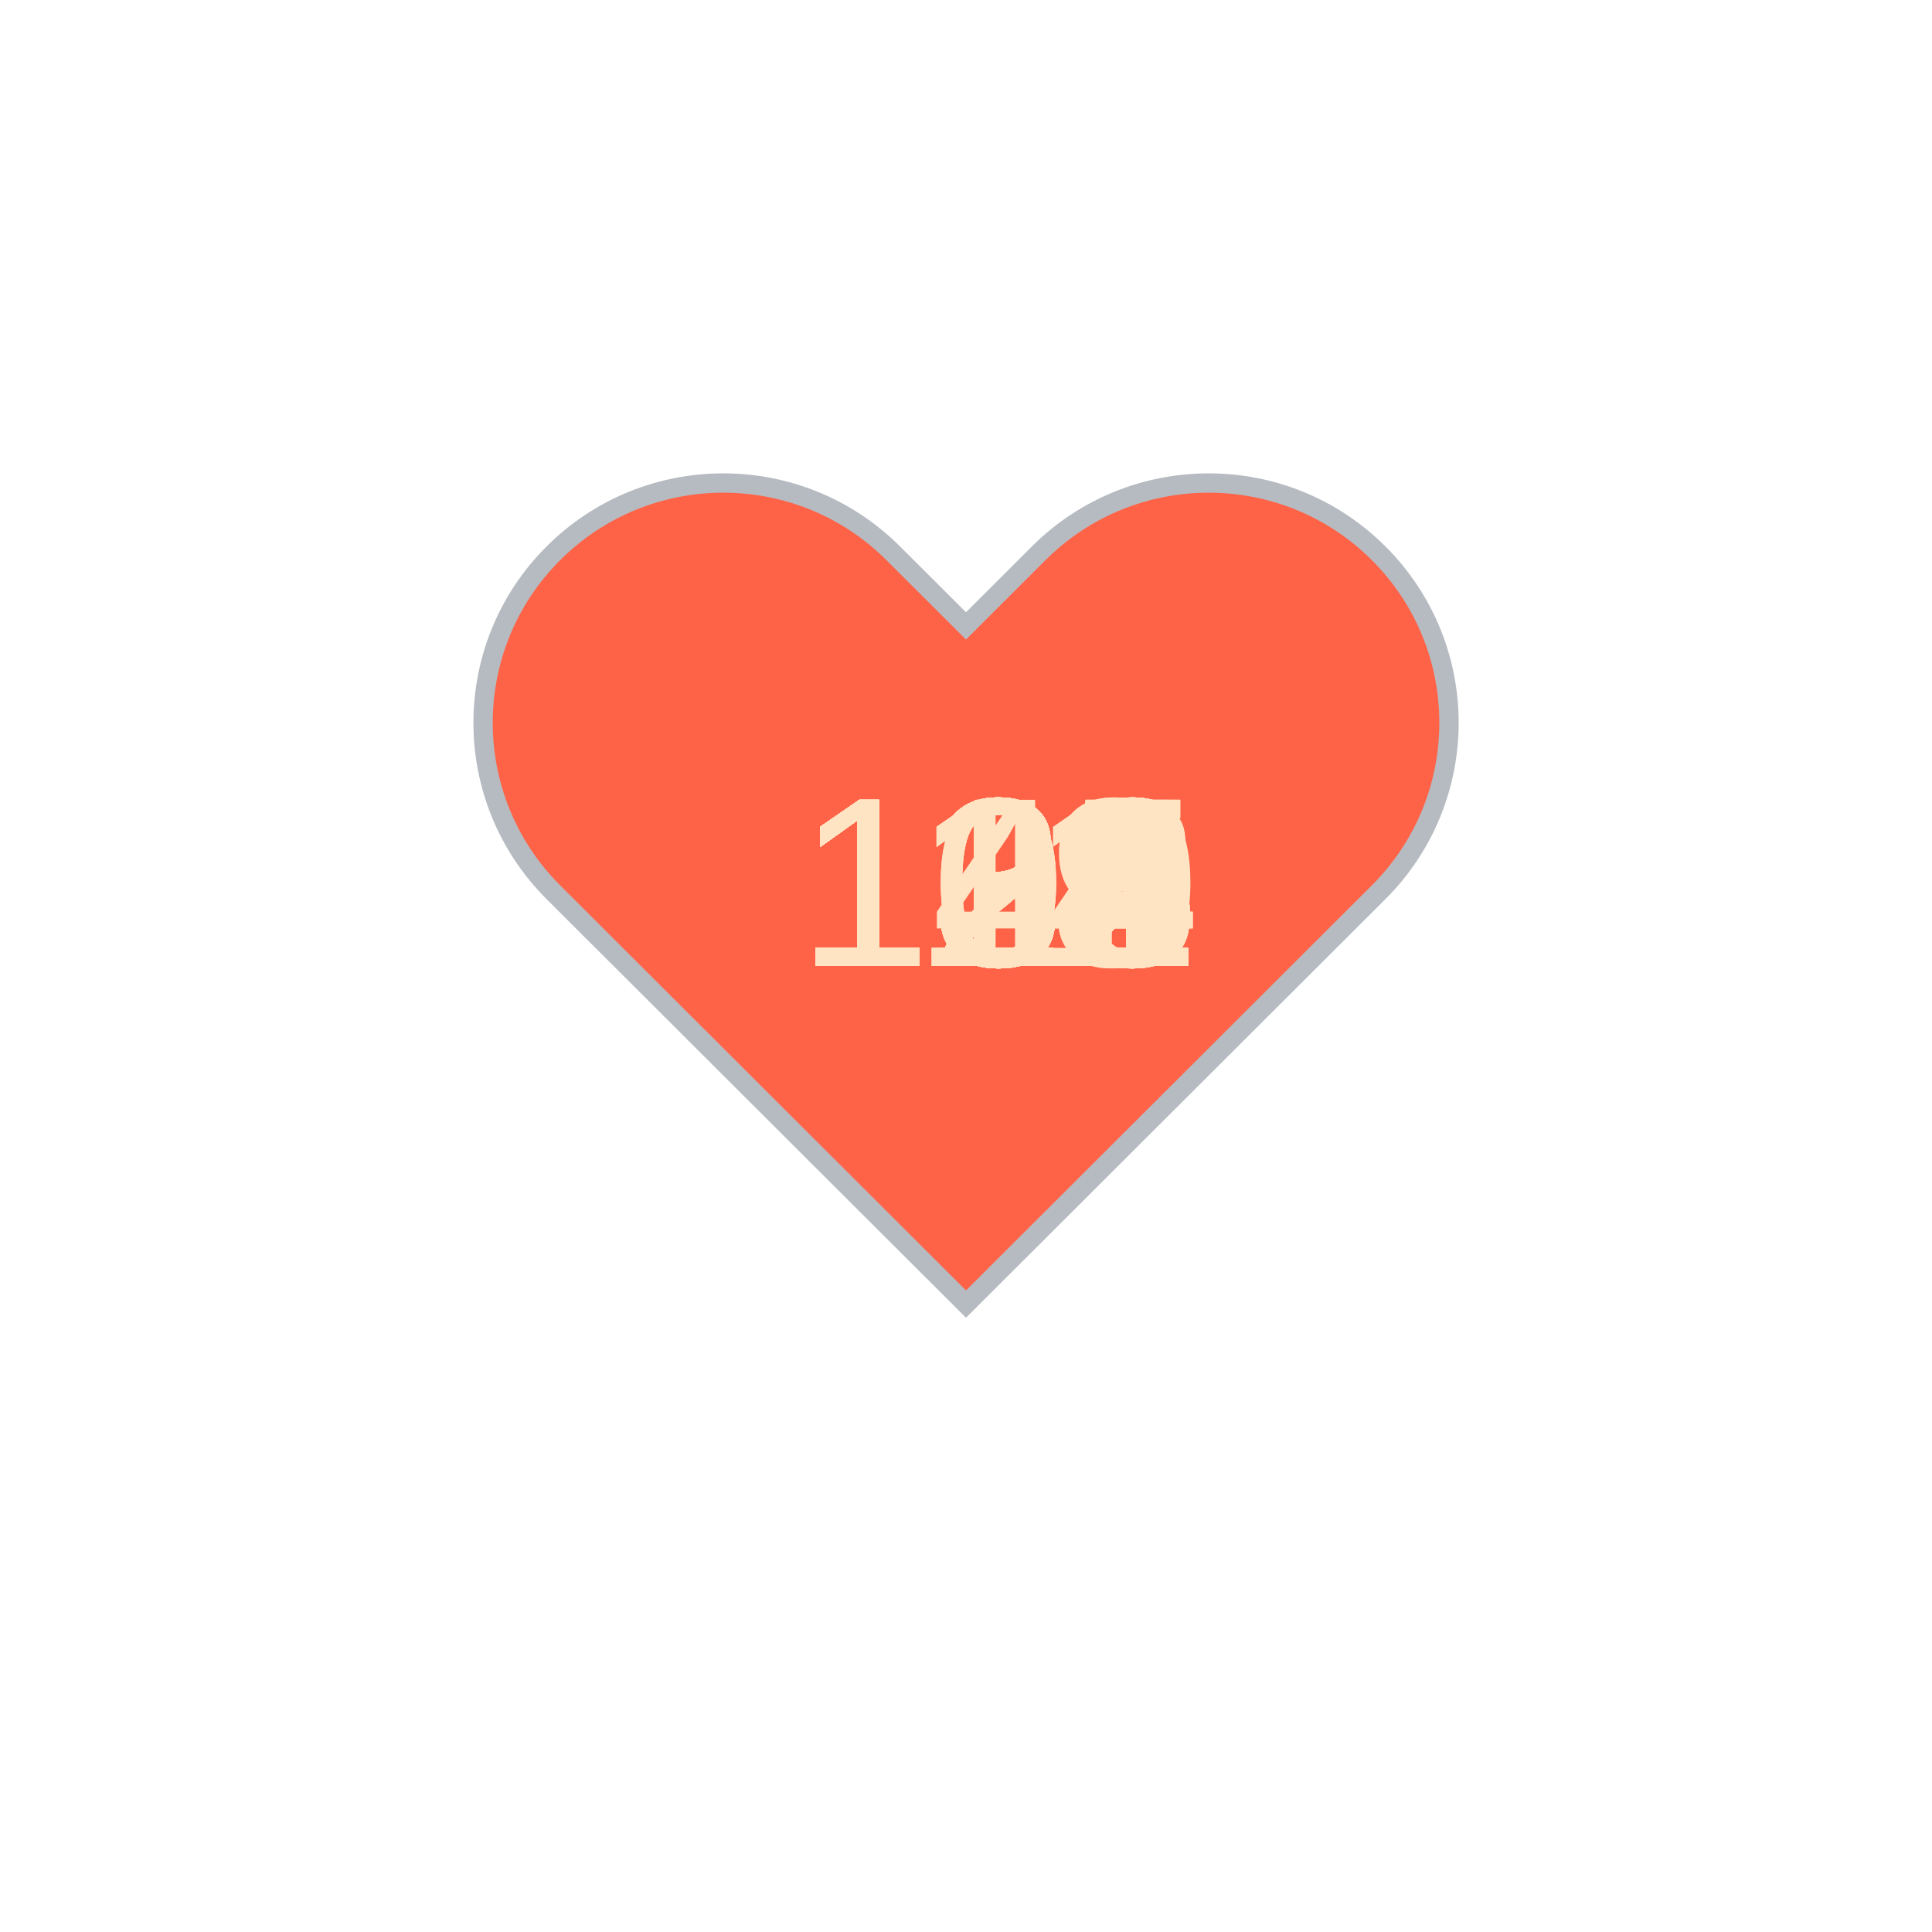
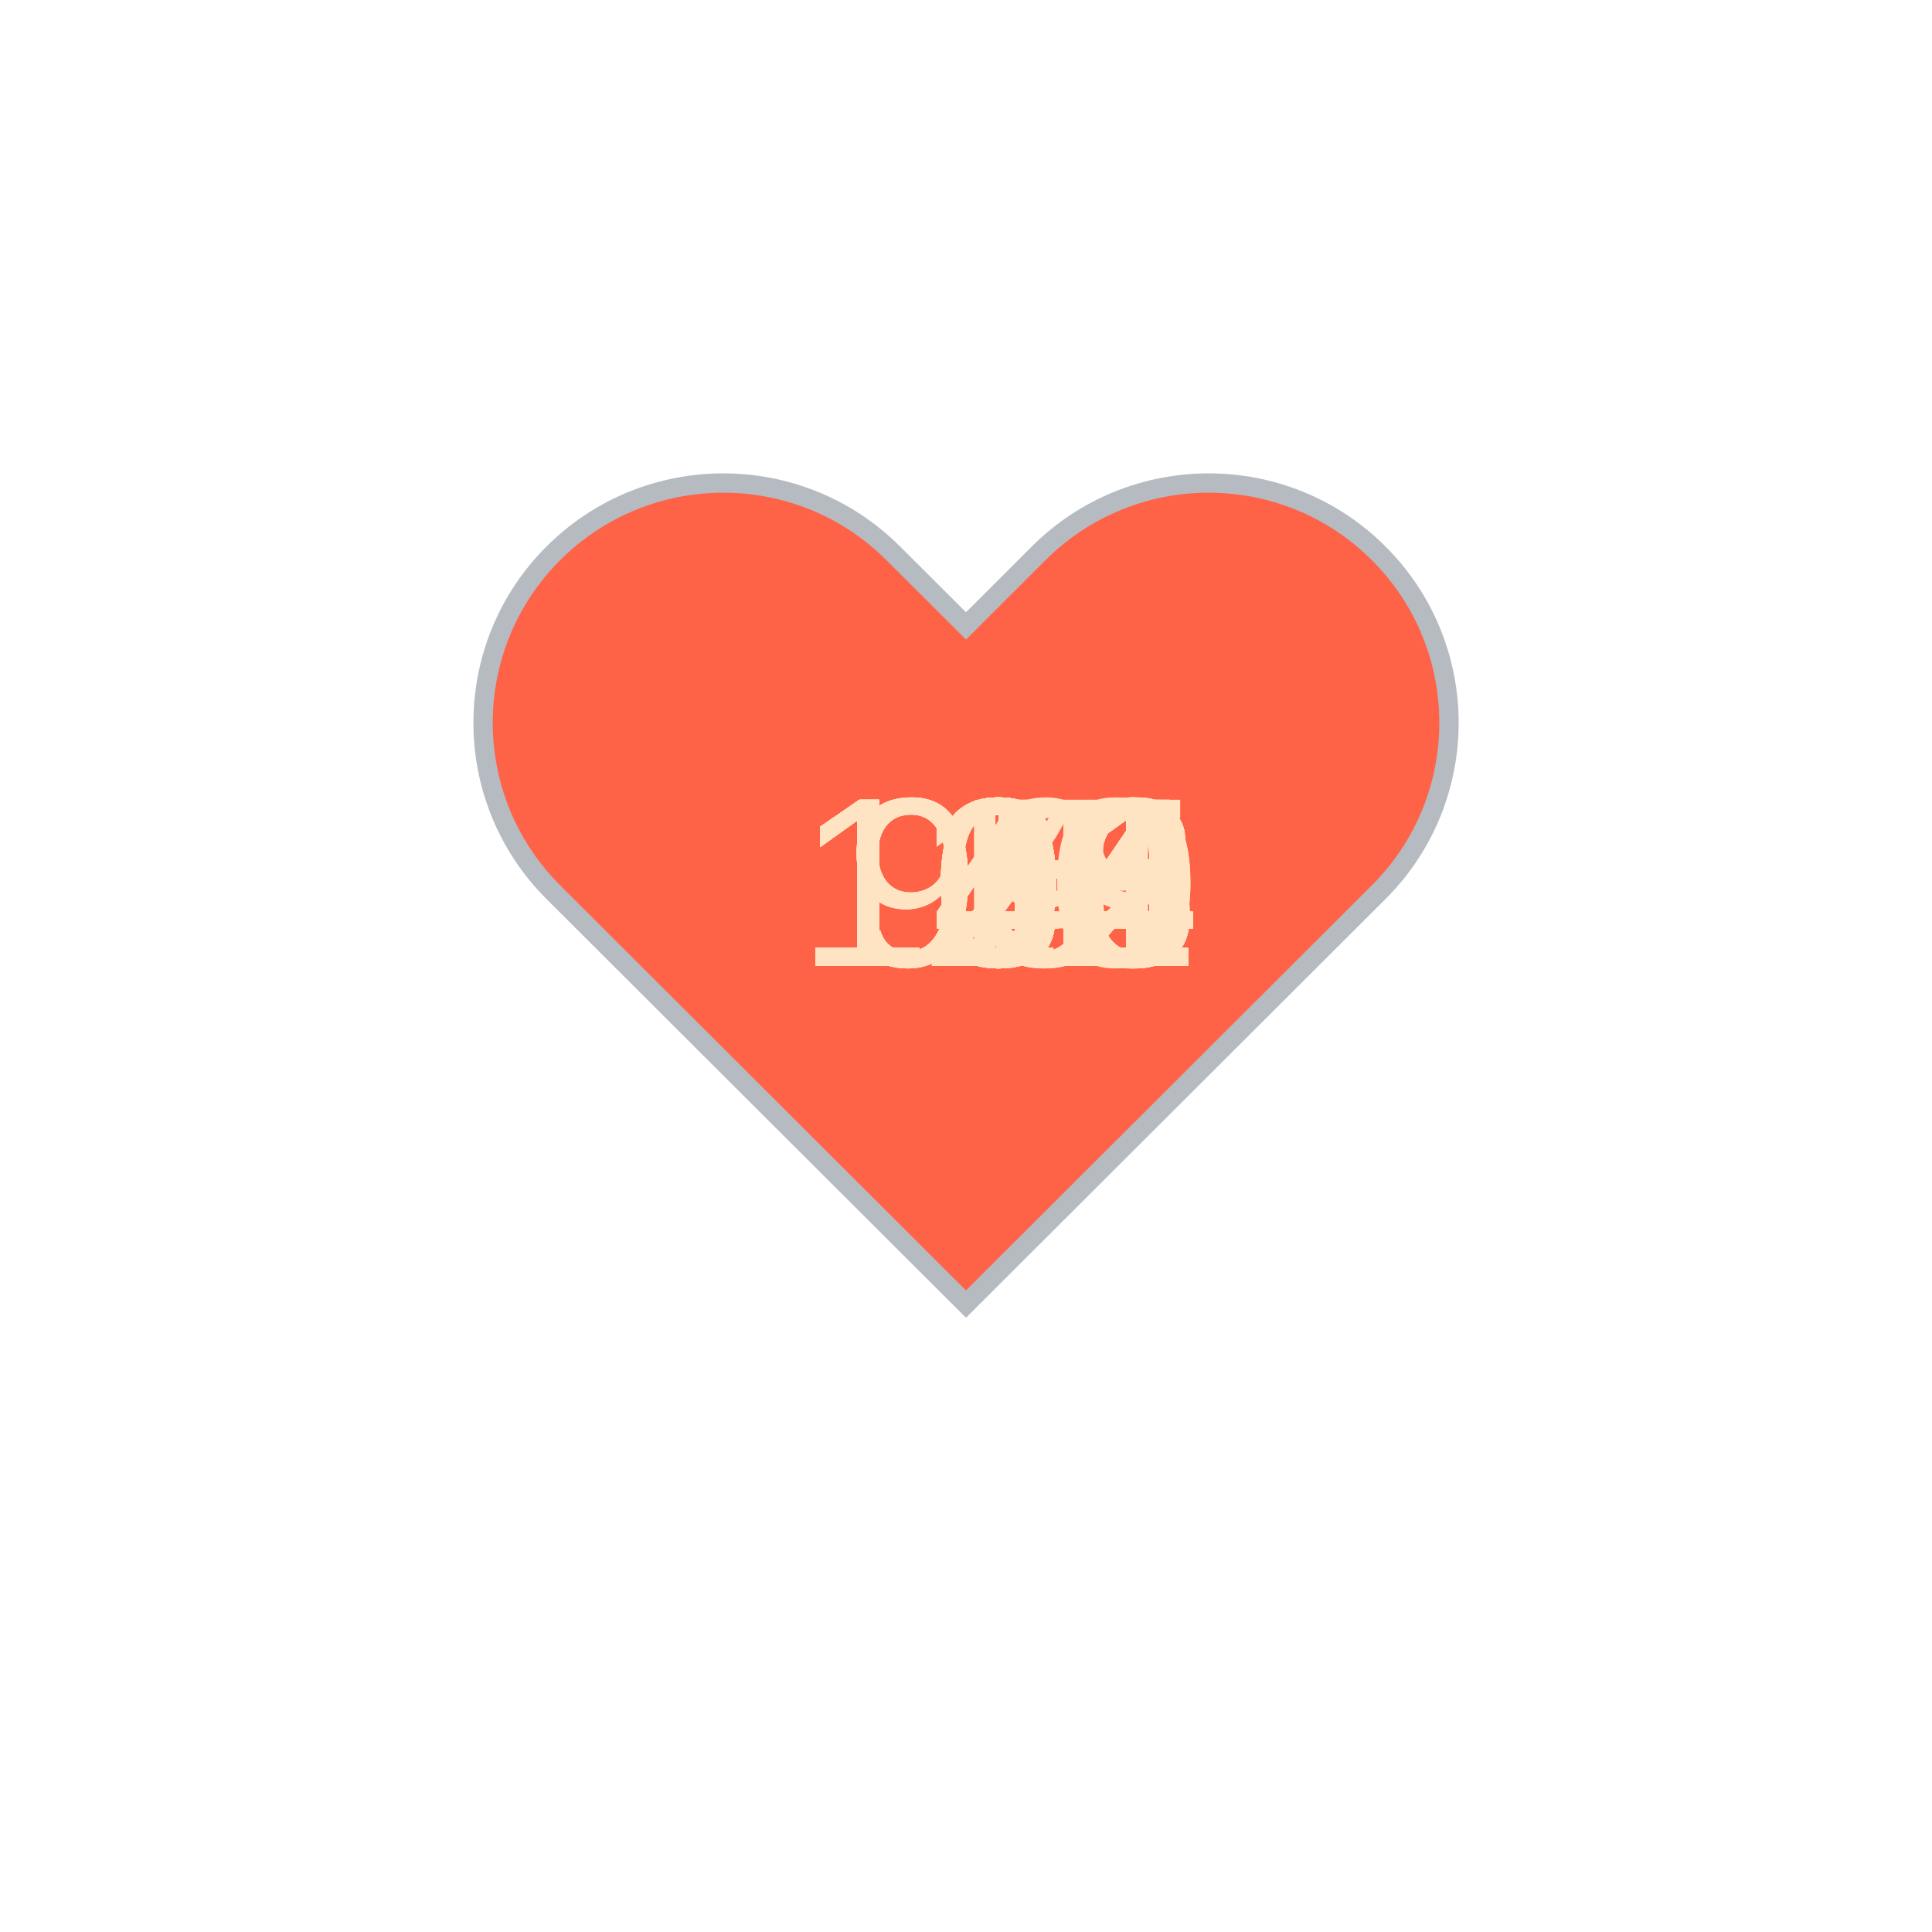
<svg xmlns="http://www.w3.org/2000/svg" baseProfile="full" height="150" version="1.1" viewBox="0,0,200,200" width="150">
  <defs />
  <g transform="translate(100 100)">
    <path d="M92.71,7.27L92.71,7.27c-9.71-9.69-25.46-9.69-35.18,0L50,14.79l-7.54-7.52C32.75-2.42,17-2.42,7.29,7.27v0 c-9.71,9.69-9.71,25.41,0,35.1L50,85l42.71-42.63C102.43,32.68,102.43,16.96,92.71,7.27z" fill="tomato" stroke="#B6BBC1" stroke-width="2" transform="translate(-50 -50)" />
    <animateTransform additive="sum" attributeName="transform" dur="1.2s" repeatCount="indefinite" type="scale" values="1; 1.5; 1.25; 1.5; 1.5; 1;" />
-     <text fill="bisque" style="font-size:25px; font-family:Arial" transform="translate(-17.5 0)">131<animate attributeName="visibility" dur="36.0s" keyTimes="0;0.03;0.07;0.1;0.13;0.17;0.2;0.23;0.27;0.3;0.33;0.37;0.4;0.43;0.47;0.5;0.53;0.57;0.6;0.63;0.67;0.7;0.73;0.77;0.8;0.83;0.87;0.9;0.93;0.97;1.0" repeatCount="indefinite" values="visible;hidden;hidden;hidden;hidden;hidden;hidden;hidden;hidden;hidden;hidden;hidden;hidden;hidden;hidden;hidden;hidden;hidden;hidden;hidden;hidden;hidden;hidden;hidden;hidden;hidden;hidden;hidden;hidden;hidden;hidden" />
+     <text fill="bisque" style="font-size:25px; font-family:Arial" transform="translate(-17.5 0)">106<animate attributeName="visibility" dur="36.0s" keyTimes="0;0.03;0.07;0.1;0.13;0.17;0.2;0.23;0.27;0.3;0.33;0.37;0.4;0.43;0.47;0.5;0.53;0.57;0.6;0.63;0.67;0.7;0.73;0.77;0.8;0.83;0.87;0.9;0.93;0.97;1.0" repeatCount="indefinite" values="visible;hidden;hidden;hidden;hidden;hidden;hidden;hidden;hidden;hidden;hidden;hidden;hidden;hidden;hidden;hidden;hidden;hidden;hidden;hidden;hidden;hidden;hidden;hidden;hidden;hidden;hidden;hidden;hidden;hidden;hidden" />
    </text>
-     <text fill="bisque" style="font-size:25px; font-family:Arial" transform="translate(-17.5 0)">132<animate attributeName="visibility" dur="36.0s" keyTimes="0;0.03;0.07;0.1;0.13;0.17;0.2;0.23;0.27;0.3;0.33;0.37;0.4;0.43;0.47;0.5;0.53;0.57;0.6;0.63;0.67;0.7;0.73;0.77;0.8;0.83;0.87;0.9;0.93;0.97;1.0" repeatCount="indefinite" values="hidden;visible;hidden;hidden;hidden;hidden;hidden;hidden;hidden;hidden;hidden;hidden;hidden;hidden;hidden;hidden;hidden;hidden;hidden;hidden;hidden;hidden;hidden;hidden;hidden;hidden;hidden;hidden;hidden;hidden;hidden" />
+     <text fill="bisque" style="font-size:25px; font-family:Arial" transform="translate(-17.5 0)">108<animate attributeName="visibility" dur="36.0s" keyTimes="0;0.03;0.07;0.1;0.13;0.17;0.2;0.23;0.27;0.3;0.33;0.37;0.4;0.43;0.47;0.5;0.53;0.57;0.6;0.63;0.67;0.7;0.73;0.77;0.8;0.83;0.87;0.9;0.93;0.97;1.0" repeatCount="indefinite" values="hidden;visible;hidden;hidden;hidden;hidden;hidden;hidden;hidden;hidden;hidden;hidden;hidden;hidden;hidden;hidden;hidden;hidden;hidden;hidden;hidden;hidden;hidden;hidden;hidden;hidden;hidden;hidden;hidden;hidden;hidden" />
    </text>
-     <text fill="bisque" style="font-size:25px; font-family:Arial" transform="translate(-17.5 0)">131<animate attributeName="visibility" dur="36.0s" keyTimes="0;0.03;0.07;0.1;0.13;0.17;0.2;0.23;0.27;0.3;0.33;0.37;0.4;0.43;0.47;0.5;0.53;0.57;0.6;0.63;0.67;0.7;0.73;0.77;0.8;0.83;0.87;0.9;0.93;0.97;1.0" repeatCount="indefinite" values="hidden;hidden;visible;hidden;hidden;hidden;hidden;hidden;hidden;hidden;hidden;hidden;hidden;hidden;hidden;hidden;hidden;hidden;hidden;hidden;hidden;hidden;hidden;hidden;hidden;hidden;hidden;hidden;hidden;hidden;hidden" />
+     <text fill="bisque" style="font-size:25px; font-family:Arial" transform="translate(-17.5 0)">104<animate attributeName="visibility" dur="36.0s" keyTimes="0;0.03;0.07;0.1;0.13;0.17;0.2;0.23;0.27;0.3;0.33;0.37;0.4;0.43;0.47;0.5;0.53;0.57;0.6;0.63;0.67;0.7;0.73;0.77;0.8;0.83;0.87;0.9;0.93;0.97;1.0" repeatCount="indefinite" values="hidden;hidden;visible;hidden;hidden;hidden;hidden;hidden;hidden;hidden;hidden;hidden;hidden;hidden;hidden;hidden;hidden;hidden;hidden;hidden;hidden;hidden;hidden;hidden;hidden;hidden;hidden;hidden;hidden;hidden;hidden" />
    </text>
-     <text fill="bisque" style="font-size:25px; font-family:Arial" transform="translate(-17.5 0)">131<animate attributeName="visibility" dur="36.0s" keyTimes="0;0.03;0.07;0.1;0.13;0.17;0.2;0.23;0.27;0.3;0.33;0.37;0.4;0.43;0.47;0.5;0.53;0.57;0.6;0.63;0.67;0.7;0.73;0.77;0.8;0.83;0.87;0.9;0.93;0.97;1.0" repeatCount="indefinite" values="hidden;hidden;hidden;visible;hidden;hidden;hidden;hidden;hidden;hidden;hidden;hidden;hidden;hidden;hidden;hidden;hidden;hidden;hidden;hidden;hidden;hidden;hidden;hidden;hidden;hidden;hidden;hidden;hidden;hidden;hidden" />
+     <text fill="bisque" style="font-size:25px; font-family:Arial" transform="translate(-12.5 0)">95<animate attributeName="visibility" dur="36.0s" keyTimes="0;0.03;0.07;0.1;0.13;0.17;0.2;0.23;0.27;0.3;0.33;0.37;0.4;0.43;0.47;0.5;0.53;0.57;0.6;0.63;0.67;0.7;0.73;0.77;0.8;0.83;0.87;0.9;0.93;0.97;1.0" repeatCount="indefinite" values="hidden;hidden;hidden;visible;hidden;hidden;hidden;hidden;hidden;hidden;hidden;hidden;hidden;hidden;hidden;hidden;hidden;hidden;hidden;hidden;hidden;hidden;hidden;hidden;hidden;hidden;hidden;hidden;hidden;hidden;hidden" />
    </text>
-     <text fill="bisque" style="font-size:25px; font-family:Arial" transform="translate(-17.5 0)">135<animate attributeName="visibility" dur="36.0s" keyTimes="0;0.03;0.07;0.1;0.13;0.17;0.2;0.23;0.27;0.3;0.33;0.37;0.4;0.43;0.47;0.5;0.53;0.57;0.6;0.63;0.67;0.7;0.73;0.77;0.8;0.83;0.87;0.9;0.93;0.97;1.0" repeatCount="indefinite" values="hidden;hidden;hidden;hidden;visible;hidden;hidden;hidden;hidden;hidden;hidden;hidden;hidden;hidden;hidden;hidden;hidden;hidden;hidden;hidden;hidden;hidden;hidden;hidden;hidden;hidden;hidden;hidden;hidden;hidden;hidden" />
+     <text fill="bisque" style="font-size:25px; font-family:Arial" transform="translate(-12.5 0)">95<animate attributeName="visibility" dur="36.0s" keyTimes="0;0.03;0.07;0.1;0.13;0.17;0.2;0.23;0.27;0.3;0.33;0.37;0.4;0.43;0.47;0.5;0.53;0.57;0.6;0.63;0.67;0.7;0.73;0.77;0.8;0.83;0.87;0.9;0.93;0.97;1.0" repeatCount="indefinite" values="hidden;hidden;hidden;hidden;visible;hidden;hidden;hidden;hidden;hidden;hidden;hidden;hidden;hidden;hidden;hidden;hidden;hidden;hidden;hidden;hidden;hidden;hidden;hidden;hidden;hidden;hidden;hidden;hidden;hidden;hidden" />
    </text>
-     <text fill="bisque" style="font-size:25px; font-family:Arial" transform="translate(-17.5 0)">135<animate attributeName="visibility" dur="36.0s" keyTimes="0;0.03;0.07;0.1;0.13;0.17;0.2;0.23;0.27;0.3;0.33;0.37;0.4;0.43;0.47;0.5;0.53;0.57;0.6;0.63;0.67;0.7;0.73;0.77;0.8;0.83;0.87;0.9;0.93;0.97;1.0" repeatCount="indefinite" values="hidden;hidden;hidden;hidden;hidden;visible;hidden;hidden;hidden;hidden;hidden;hidden;hidden;hidden;hidden;hidden;hidden;hidden;hidden;hidden;hidden;hidden;hidden;hidden;hidden;hidden;hidden;hidden;hidden;hidden;hidden" />
+     <text fill="bisque" style="font-size:25px; font-family:Arial" transform="translate(-12.5 0)">99<animate attributeName="visibility" dur="36.0s" keyTimes="0;0.03;0.07;0.1;0.13;0.17;0.2;0.23;0.27;0.3;0.33;0.37;0.4;0.43;0.47;0.5;0.53;0.57;0.6;0.63;0.67;0.7;0.73;0.77;0.8;0.83;0.87;0.9;0.93;0.97;1.0" repeatCount="indefinite" values="hidden;hidden;hidden;hidden;hidden;visible;hidden;hidden;hidden;hidden;hidden;hidden;hidden;hidden;hidden;hidden;hidden;hidden;hidden;hidden;hidden;hidden;hidden;hidden;hidden;hidden;hidden;hidden;hidden;hidden;hidden" />
    </text>
-     <text fill="bisque" style="font-size:25px; font-family:Arial" transform="translate(-17.5 0)">135<animate attributeName="visibility" dur="36.0s" keyTimes="0;0.03;0.07;0.1;0.13;0.17;0.2;0.23;0.27;0.3;0.33;0.37;0.4;0.43;0.47;0.5;0.53;0.57;0.6;0.63;0.67;0.7;0.73;0.77;0.8;0.83;0.87;0.9;0.93;0.97;1.0" repeatCount="indefinite" values="hidden;hidden;hidden;hidden;hidden;hidden;visible;hidden;hidden;hidden;hidden;hidden;hidden;hidden;hidden;hidden;hidden;hidden;hidden;hidden;hidden;hidden;hidden;hidden;hidden;hidden;hidden;hidden;hidden;hidden;hidden" />
+     <text fill="bisque" style="font-size:25px; font-family:Arial" transform="translate(-17.5 0)">103<animate attributeName="visibility" dur="36.0s" keyTimes="0;0.03;0.07;0.1;0.13;0.17;0.2;0.23;0.27;0.3;0.33;0.37;0.4;0.43;0.47;0.5;0.53;0.57;0.6;0.63;0.67;0.7;0.73;0.77;0.8;0.83;0.87;0.9;0.93;0.97;1.0" repeatCount="indefinite" values="hidden;hidden;hidden;hidden;hidden;hidden;visible;hidden;hidden;hidden;hidden;hidden;hidden;hidden;hidden;hidden;hidden;hidden;hidden;hidden;hidden;hidden;hidden;hidden;hidden;hidden;hidden;hidden;hidden;hidden;hidden" />
    </text>
-     <text fill="bisque" style="font-size:25px; font-family:Arial" transform="translate(-17.5 0)">135<animate attributeName="visibility" dur="36.0s" keyTimes="0;0.03;0.07;0.1;0.13;0.17;0.2;0.23;0.27;0.3;0.33;0.37;0.4;0.43;0.47;0.5;0.53;0.57;0.6;0.63;0.67;0.7;0.73;0.77;0.8;0.83;0.87;0.9;0.93;0.97;1.0" repeatCount="indefinite" values="hidden;hidden;hidden;hidden;hidden;hidden;hidden;visible;hidden;hidden;hidden;hidden;hidden;hidden;hidden;hidden;hidden;hidden;hidden;hidden;hidden;hidden;hidden;hidden;hidden;hidden;hidden;hidden;hidden;hidden;hidden" />
+     <text fill="bisque" style="font-size:25px; font-family:Arial" transform="translate(-17.5 0)">104<animate attributeName="visibility" dur="36.0s" keyTimes="0;0.03;0.07;0.1;0.13;0.17;0.2;0.23;0.27;0.3;0.33;0.37;0.4;0.43;0.47;0.5;0.53;0.57;0.6;0.63;0.67;0.7;0.73;0.77;0.8;0.83;0.87;0.9;0.93;0.97;1.0" repeatCount="indefinite" values="hidden;hidden;hidden;hidden;hidden;hidden;hidden;visible;hidden;hidden;hidden;hidden;hidden;hidden;hidden;hidden;hidden;hidden;hidden;hidden;hidden;hidden;hidden;hidden;hidden;hidden;hidden;hidden;hidden;hidden;hidden" />
    </text>
-     <text fill="bisque" style="font-size:25px; font-family:Arial" transform="translate(-17.5 0)">133<animate attributeName="visibility" dur="36.0s" keyTimes="0;0.03;0.07;0.1;0.13;0.17;0.2;0.23;0.27;0.3;0.33;0.37;0.4;0.43;0.47;0.5;0.53;0.57;0.6;0.63;0.67;0.7;0.73;0.77;0.8;0.83;0.87;0.9;0.93;0.97;1.0" repeatCount="indefinite" values="hidden;hidden;hidden;hidden;hidden;hidden;hidden;hidden;visible;hidden;hidden;hidden;hidden;hidden;hidden;hidden;hidden;hidden;hidden;hidden;hidden;hidden;hidden;hidden;hidden;hidden;hidden;hidden;hidden;hidden;hidden" />
+     <text fill="bisque" style="font-size:25px; font-family:Arial" transform="translate(-17.5 0)">109<animate attributeName="visibility" dur="36.0s" keyTimes="0;0.03;0.07;0.1;0.13;0.17;0.2;0.23;0.27;0.3;0.33;0.37;0.4;0.43;0.47;0.5;0.53;0.57;0.6;0.63;0.67;0.7;0.73;0.77;0.8;0.83;0.87;0.9;0.93;0.97;1.0" repeatCount="indefinite" values="hidden;hidden;hidden;hidden;hidden;hidden;hidden;hidden;visible;hidden;hidden;hidden;hidden;hidden;hidden;hidden;hidden;hidden;hidden;hidden;hidden;hidden;hidden;hidden;hidden;hidden;hidden;hidden;hidden;hidden;hidden" />
    </text>
-     <text fill="bisque" style="font-size:25px; font-family:Arial" transform="translate(-17.5 0)">133<animate attributeName="visibility" dur="36.0s" keyTimes="0;0.03;0.07;0.1;0.13;0.17;0.2;0.23;0.27;0.3;0.33;0.37;0.4;0.43;0.47;0.5;0.53;0.57;0.6;0.63;0.67;0.7;0.73;0.77;0.8;0.83;0.87;0.9;0.93;0.97;1.0" repeatCount="indefinite" values="hidden;hidden;hidden;hidden;hidden;hidden;hidden;hidden;hidden;visible;hidden;hidden;hidden;hidden;hidden;hidden;hidden;hidden;hidden;hidden;hidden;hidden;hidden;hidden;hidden;hidden;hidden;hidden;hidden;hidden;hidden" />
+     <text fill="bisque" style="font-size:25px; font-family:Arial" transform="translate(-17.5 0)">110<animate attributeName="visibility" dur="36.0s" keyTimes="0;0.03;0.07;0.1;0.13;0.17;0.2;0.23;0.27;0.3;0.33;0.37;0.4;0.43;0.47;0.5;0.53;0.57;0.6;0.63;0.67;0.7;0.73;0.77;0.8;0.83;0.87;0.9;0.93;0.97;1.0" repeatCount="indefinite" values="hidden;hidden;hidden;hidden;hidden;hidden;hidden;hidden;hidden;visible;hidden;hidden;hidden;hidden;hidden;hidden;hidden;hidden;hidden;hidden;hidden;hidden;hidden;hidden;hidden;hidden;hidden;hidden;hidden;hidden;hidden" />
    </text>
-     <text fill="bisque" style="font-size:25px; font-family:Arial" transform="translate(-17.5 0)">133<animate attributeName="visibility" dur="36.0s" keyTimes="0;0.03;0.07;0.1;0.13;0.17;0.2;0.23;0.27;0.3;0.33;0.37;0.4;0.43;0.47;0.5;0.53;0.57;0.6;0.63;0.67;0.7;0.73;0.77;0.8;0.83;0.87;0.9;0.93;0.97;1.0" repeatCount="indefinite" values="hidden;hidden;hidden;hidden;hidden;hidden;hidden;hidden;hidden;hidden;visible;hidden;hidden;hidden;hidden;hidden;hidden;hidden;hidden;hidden;hidden;hidden;hidden;hidden;hidden;hidden;hidden;hidden;hidden;hidden;hidden" />
+     <text fill="bisque" style="font-size:25px; font-family:Arial" transform="translate(-12.5 0)">94<animate attributeName="visibility" dur="36.0s" keyTimes="0;0.03;0.07;0.1;0.13;0.17;0.2;0.23;0.27;0.3;0.33;0.37;0.4;0.43;0.47;0.5;0.53;0.57;0.6;0.63;0.67;0.7;0.73;0.77;0.8;0.83;0.87;0.9;0.93;0.97;1.0" repeatCount="indefinite" values="hidden;hidden;hidden;hidden;hidden;hidden;hidden;hidden;hidden;hidden;visible;hidden;hidden;hidden;hidden;hidden;hidden;hidden;hidden;hidden;hidden;hidden;hidden;hidden;hidden;hidden;hidden;hidden;hidden;hidden;hidden" />
    </text>
-     <text fill="bisque" style="font-size:25px; font-family:Arial" transform="translate(-17.5 0)">135<animate attributeName="visibility" dur="36.0s" keyTimes="0;0.03;0.07;0.1;0.13;0.17;0.2;0.23;0.27;0.3;0.33;0.37;0.4;0.43;0.47;0.5;0.53;0.57;0.6;0.63;0.67;0.7;0.73;0.77;0.8;0.83;0.87;0.9;0.93;0.97;1.0" repeatCount="indefinite" values="hidden;hidden;hidden;hidden;hidden;hidden;hidden;hidden;hidden;hidden;hidden;visible;hidden;hidden;hidden;hidden;hidden;hidden;hidden;hidden;hidden;hidden;hidden;hidden;hidden;hidden;hidden;hidden;hidden;hidden;hidden" />
+     <text fill="bisque" style="font-size:25px; font-family:Arial" transform="translate(-17.5 0)">141<animate attributeName="visibility" dur="36.0s" keyTimes="0;0.03;0.07;0.1;0.13;0.17;0.2;0.23;0.27;0.3;0.33;0.37;0.4;0.43;0.47;0.5;0.53;0.57;0.6;0.63;0.67;0.7;0.73;0.77;0.8;0.83;0.87;0.9;0.93;0.97;1.0" repeatCount="indefinite" values="hidden;hidden;hidden;hidden;hidden;hidden;hidden;hidden;hidden;hidden;hidden;visible;hidden;hidden;hidden;hidden;hidden;hidden;hidden;hidden;hidden;hidden;hidden;hidden;hidden;hidden;hidden;hidden;hidden;hidden;hidden" />
    </text>
-     <text fill="bisque" style="font-size:25px; font-family:Arial" transform="translate(-17.5 0)">131<animate attributeName="visibility" dur="36.0s" keyTimes="0;0.03;0.07;0.1;0.13;0.17;0.2;0.23;0.27;0.3;0.33;0.37;0.4;0.43;0.47;0.5;0.53;0.57;0.6;0.63;0.67;0.7;0.73;0.77;0.8;0.83;0.87;0.9;0.93;0.97;1.0" repeatCount="indefinite" values="hidden;hidden;hidden;hidden;hidden;hidden;hidden;hidden;hidden;hidden;hidden;hidden;visible;hidden;hidden;hidden;hidden;hidden;hidden;hidden;hidden;hidden;hidden;hidden;hidden;hidden;hidden;hidden;hidden;hidden;hidden" />
+     <text fill="bisque" style="font-size:25px; font-family:Arial" transform="translate(-17.5 0)">142<animate attributeName="visibility" dur="36.0s" keyTimes="0;0.03;0.07;0.1;0.13;0.17;0.2;0.23;0.27;0.3;0.33;0.37;0.4;0.43;0.47;0.5;0.53;0.57;0.6;0.63;0.67;0.7;0.73;0.77;0.8;0.83;0.87;0.9;0.93;0.97;1.0" repeatCount="indefinite" values="hidden;hidden;hidden;hidden;hidden;hidden;hidden;hidden;hidden;hidden;hidden;hidden;visible;hidden;hidden;hidden;hidden;hidden;hidden;hidden;hidden;hidden;hidden;hidden;hidden;hidden;hidden;hidden;hidden;hidden;hidden" />
    </text>
-     <text fill="bisque" style="font-size:25px; font-family:Arial" transform="translate(-17.5 0)">131<animate attributeName="visibility" dur="36.0s" keyTimes="0;0.03;0.07;0.1;0.13;0.17;0.2;0.23;0.27;0.3;0.33;0.37;0.4;0.43;0.47;0.5;0.53;0.57;0.6;0.63;0.67;0.7;0.73;0.77;0.8;0.83;0.87;0.9;0.93;0.97;1.0" repeatCount="indefinite" values="hidden;hidden;hidden;hidden;hidden;hidden;hidden;hidden;hidden;hidden;hidden;hidden;hidden;visible;hidden;hidden;hidden;hidden;hidden;hidden;hidden;hidden;hidden;hidden;hidden;hidden;hidden;hidden;hidden;hidden;hidden" />
+     <text fill="bisque" style="font-size:25px; font-family:Arial" transform="translate(-17.5 0)">141<animate attributeName="visibility" dur="36.0s" keyTimes="0;0.03;0.07;0.1;0.13;0.17;0.2;0.23;0.27;0.3;0.33;0.37;0.4;0.43;0.47;0.5;0.53;0.57;0.6;0.63;0.67;0.7;0.73;0.77;0.8;0.83;0.87;0.9;0.93;0.97;1.0" repeatCount="indefinite" values="hidden;hidden;hidden;hidden;hidden;hidden;hidden;hidden;hidden;hidden;hidden;hidden;hidden;visible;hidden;hidden;hidden;hidden;hidden;hidden;hidden;hidden;hidden;hidden;hidden;hidden;hidden;hidden;hidden;hidden;hidden" />
    </text>
-     <text fill="bisque" style="font-size:25px; font-family:Arial" transform="translate(-17.5 0)">131<animate attributeName="visibility" dur="36.0s" keyTimes="0;0.03;0.07;0.1;0.13;0.17;0.2;0.23;0.27;0.3;0.33;0.37;0.4;0.43;0.47;0.5;0.53;0.57;0.6;0.63;0.67;0.7;0.73;0.77;0.8;0.83;0.87;0.9;0.93;0.97;1.0" repeatCount="indefinite" values="hidden;hidden;hidden;hidden;hidden;hidden;hidden;hidden;hidden;hidden;hidden;hidden;hidden;hidden;visible;hidden;hidden;hidden;hidden;hidden;hidden;hidden;hidden;hidden;hidden;hidden;hidden;hidden;hidden;hidden;hidden" />
+     <text fill="bisque" style="font-size:25px; font-family:Arial" transform="translate(-17.5 0)">138<animate attributeName="visibility" dur="36.0s" keyTimes="0;0.03;0.07;0.1;0.13;0.17;0.2;0.23;0.27;0.3;0.33;0.37;0.4;0.43;0.47;0.5;0.53;0.57;0.6;0.63;0.67;0.7;0.73;0.77;0.8;0.83;0.87;0.9;0.93;0.97;1.0" repeatCount="indefinite" values="hidden;hidden;hidden;hidden;hidden;hidden;hidden;hidden;hidden;hidden;hidden;hidden;hidden;hidden;visible;hidden;hidden;hidden;hidden;hidden;hidden;hidden;hidden;hidden;hidden;hidden;hidden;hidden;hidden;hidden;hidden" />
    </text>
-     <text fill="bisque" style="font-size:25px; font-family:Arial" transform="translate(-17.5 0)">133<animate attributeName="visibility" dur="36.0s" keyTimes="0;0.03;0.07;0.1;0.13;0.17;0.2;0.23;0.27;0.3;0.33;0.37;0.4;0.43;0.47;0.5;0.53;0.57;0.6;0.63;0.67;0.7;0.73;0.77;0.8;0.83;0.87;0.9;0.93;0.97;1.0" repeatCount="indefinite" values="hidden;hidden;hidden;hidden;hidden;hidden;hidden;hidden;hidden;hidden;hidden;hidden;hidden;hidden;hidden;visible;hidden;hidden;hidden;hidden;hidden;hidden;hidden;hidden;hidden;hidden;hidden;hidden;hidden;hidden;hidden" />
+     <text fill="bisque" style="font-size:25px; font-family:Arial" transform="translate(-17.5 0)">140<animate attributeName="visibility" dur="36.0s" keyTimes="0;0.03;0.07;0.1;0.13;0.17;0.2;0.23;0.27;0.3;0.33;0.37;0.4;0.43;0.47;0.5;0.53;0.57;0.6;0.63;0.67;0.7;0.73;0.77;0.8;0.83;0.87;0.9;0.93;0.97;1.0" repeatCount="indefinite" values="hidden;hidden;hidden;hidden;hidden;hidden;hidden;hidden;hidden;hidden;hidden;hidden;hidden;hidden;hidden;visible;hidden;hidden;hidden;hidden;hidden;hidden;hidden;hidden;hidden;hidden;hidden;hidden;hidden;hidden;hidden" />
    </text>
-     <text fill="bisque" style="font-size:25px; font-family:Arial" transform="translate(-17.5 0)">128<animate attributeName="visibility" dur="36.0s" keyTimes="0;0.03;0.07;0.1;0.13;0.17;0.2;0.23;0.27;0.3;0.33;0.37;0.4;0.43;0.47;0.5;0.53;0.57;0.6;0.63;0.67;0.7;0.73;0.77;0.8;0.83;0.87;0.9;0.93;0.97;1.0" repeatCount="indefinite" values="hidden;hidden;hidden;hidden;hidden;hidden;hidden;hidden;hidden;hidden;hidden;hidden;hidden;hidden;hidden;hidden;visible;hidden;hidden;hidden;hidden;hidden;hidden;hidden;hidden;hidden;hidden;hidden;hidden;hidden;hidden" />
+     <text fill="bisque" style="font-size:25px; font-family:Arial" transform="translate(-17.5 0)">141<animate attributeName="visibility" dur="36.0s" keyTimes="0;0.03;0.07;0.1;0.13;0.17;0.2;0.23;0.27;0.3;0.33;0.37;0.4;0.43;0.47;0.5;0.53;0.57;0.6;0.63;0.67;0.7;0.73;0.77;0.8;0.83;0.87;0.9;0.93;0.97;1.0" repeatCount="indefinite" values="hidden;hidden;hidden;hidden;hidden;hidden;hidden;hidden;hidden;hidden;hidden;hidden;hidden;hidden;hidden;hidden;visible;hidden;hidden;hidden;hidden;hidden;hidden;hidden;hidden;hidden;hidden;hidden;hidden;hidden;hidden" />
    </text>
-     <text fill="bisque" style="font-size:25px; font-family:Arial" transform="translate(-17.5 0)">124<animate attributeName="visibility" dur="36.0s" keyTimes="0;0.03;0.07;0.1;0.13;0.17;0.2;0.23;0.27;0.3;0.33;0.37;0.4;0.43;0.47;0.5;0.53;0.57;0.6;0.63;0.67;0.7;0.73;0.77;0.8;0.83;0.87;0.9;0.93;0.97;1.0" repeatCount="indefinite" values="hidden;hidden;hidden;hidden;hidden;hidden;hidden;hidden;hidden;hidden;hidden;hidden;hidden;hidden;hidden;hidden;hidden;visible;hidden;hidden;hidden;hidden;hidden;hidden;hidden;hidden;hidden;hidden;hidden;hidden;hidden" />
+     <text fill="bisque" style="font-size:25px; font-family:Arial" transform="translate(-17.5 0)">131<animate attributeName="visibility" dur="36.0s" keyTimes="0;0.03;0.07;0.1;0.13;0.17;0.2;0.23;0.27;0.3;0.33;0.37;0.4;0.43;0.47;0.5;0.53;0.57;0.6;0.63;0.67;0.7;0.73;0.77;0.8;0.83;0.87;0.9;0.93;0.97;1.0" repeatCount="indefinite" values="hidden;hidden;hidden;hidden;hidden;hidden;hidden;hidden;hidden;hidden;hidden;hidden;hidden;hidden;hidden;hidden;hidden;visible;hidden;hidden;hidden;hidden;hidden;hidden;hidden;hidden;hidden;hidden;hidden;hidden;hidden" />
    </text>
-     <text fill="bisque" style="font-size:25px; font-family:Arial" transform="translate(-17.5 0)">123<animate attributeName="visibility" dur="36.0s" keyTimes="0;0.03;0.07;0.1;0.13;0.17;0.2;0.23;0.27;0.3;0.33;0.37;0.4;0.43;0.47;0.5;0.53;0.57;0.6;0.63;0.67;0.7;0.73;0.77;0.8;0.83;0.87;0.9;0.93;0.97;1.0" repeatCount="indefinite" values="hidden;hidden;hidden;hidden;hidden;hidden;hidden;hidden;hidden;hidden;hidden;hidden;hidden;hidden;hidden;hidden;hidden;hidden;visible;hidden;hidden;hidden;hidden;hidden;hidden;hidden;hidden;hidden;hidden;hidden;hidden" />
+     <text fill="bisque" style="font-size:25px; font-family:Arial" transform="translate(-17.5 0)">130<animate attributeName="visibility" dur="36.0s" keyTimes="0;0.03;0.07;0.1;0.13;0.17;0.2;0.23;0.27;0.3;0.33;0.37;0.4;0.43;0.47;0.5;0.53;0.57;0.6;0.63;0.67;0.7;0.73;0.77;0.8;0.83;0.87;0.9;0.93;0.97;1.0" repeatCount="indefinite" values="hidden;hidden;hidden;hidden;hidden;hidden;hidden;hidden;hidden;hidden;hidden;hidden;hidden;hidden;hidden;hidden;hidden;hidden;visible;hidden;hidden;hidden;hidden;hidden;hidden;hidden;hidden;hidden;hidden;hidden;hidden" />
    </text>
-     <text fill="bisque" style="font-size:25px; font-family:Arial" transform="translate(-17.5 0)">114<animate attributeName="visibility" dur="36.0s" keyTimes="0;0.03;0.07;0.1;0.13;0.17;0.2;0.23;0.27;0.3;0.33;0.37;0.4;0.43;0.47;0.5;0.53;0.57;0.6;0.63;0.67;0.7;0.73;0.77;0.8;0.83;0.87;0.9;0.93;0.97;1.0" repeatCount="indefinite" values="hidden;hidden;hidden;hidden;hidden;hidden;hidden;hidden;hidden;hidden;hidden;hidden;hidden;hidden;hidden;hidden;hidden;hidden;hidden;visible;hidden;hidden;hidden;hidden;hidden;hidden;hidden;hidden;hidden;hidden;hidden" />
+     <text fill="bisque" style="font-size:25px; font-family:Arial" transform="translate(-17.5 0)">134<animate attributeName="visibility" dur="36.0s" keyTimes="0;0.03;0.07;0.1;0.13;0.17;0.2;0.23;0.27;0.3;0.33;0.37;0.4;0.43;0.47;0.5;0.53;0.57;0.6;0.63;0.67;0.7;0.73;0.77;0.8;0.83;0.87;0.9;0.93;0.97;1.0" repeatCount="indefinite" values="hidden;hidden;hidden;hidden;hidden;hidden;hidden;hidden;hidden;hidden;hidden;hidden;hidden;hidden;hidden;hidden;hidden;hidden;hidden;visible;hidden;hidden;hidden;hidden;hidden;hidden;hidden;hidden;hidden;hidden;hidden" />
    </text>
-     <text fill="bisque" style="font-size:25px; font-family:Arial" transform="translate(-17.5 0)">120<animate attributeName="visibility" dur="36.0s" keyTimes="0;0.03;0.07;0.1;0.13;0.17;0.2;0.23;0.27;0.3;0.33;0.37;0.4;0.43;0.47;0.5;0.53;0.57;0.6;0.63;0.67;0.7;0.73;0.77;0.8;0.83;0.87;0.9;0.93;0.97;1.0" repeatCount="indefinite" values="hidden;hidden;hidden;hidden;hidden;hidden;hidden;hidden;hidden;hidden;hidden;hidden;hidden;hidden;hidden;hidden;hidden;hidden;hidden;hidden;visible;hidden;hidden;hidden;hidden;hidden;hidden;hidden;hidden;hidden;hidden" />
+     <text fill="bisque" style="font-size:25px; font-family:Arial" transform="translate(-17.5 0)">136<animate attributeName="visibility" dur="36.0s" keyTimes="0;0.03;0.07;0.1;0.13;0.17;0.2;0.23;0.27;0.3;0.33;0.37;0.4;0.43;0.47;0.5;0.53;0.57;0.6;0.63;0.67;0.7;0.73;0.77;0.8;0.83;0.87;0.9;0.93;0.97;1.0" repeatCount="indefinite" values="hidden;hidden;hidden;hidden;hidden;hidden;hidden;hidden;hidden;hidden;hidden;hidden;hidden;hidden;hidden;hidden;hidden;hidden;hidden;hidden;visible;hidden;hidden;hidden;hidden;hidden;hidden;hidden;hidden;hidden;hidden" />
    </text>
-     <text fill="bisque" style="font-size:25px; font-family:Arial" transform="translate(-17.5 0)">119<animate attributeName="visibility" dur="36.0s" keyTimes="0;0.03;0.07;0.1;0.13;0.17;0.2;0.23;0.27;0.3;0.33;0.37;0.4;0.43;0.47;0.5;0.53;0.57;0.6;0.63;0.67;0.7;0.73;0.77;0.8;0.83;0.87;0.9;0.93;0.97;1.0" repeatCount="indefinite" values="hidden;hidden;hidden;hidden;hidden;hidden;hidden;hidden;hidden;hidden;hidden;hidden;hidden;hidden;hidden;hidden;hidden;hidden;hidden;hidden;hidden;visible;hidden;hidden;hidden;hidden;hidden;hidden;hidden;hidden;hidden" />
+     <text fill="bisque" style="font-size:25px; font-family:Arial" transform="translate(-17.5 0)">129<animate attributeName="visibility" dur="36.0s" keyTimes="0;0.03;0.07;0.1;0.13;0.17;0.2;0.23;0.27;0.3;0.33;0.37;0.4;0.43;0.47;0.5;0.53;0.57;0.6;0.63;0.67;0.7;0.73;0.77;0.8;0.83;0.87;0.9;0.93;0.97;1.0" repeatCount="indefinite" values="hidden;hidden;hidden;hidden;hidden;hidden;hidden;hidden;hidden;hidden;hidden;hidden;hidden;hidden;hidden;hidden;hidden;hidden;hidden;hidden;hidden;visible;hidden;hidden;hidden;hidden;hidden;hidden;hidden;hidden;hidden" />
    </text>
-     <text fill="bisque" style="font-size:25px; font-family:Arial" transform="translate(-17.5 0)">121<animate attributeName="visibility" dur="36.0s" keyTimes="0;0.03;0.07;0.1;0.13;0.17;0.2;0.23;0.27;0.3;0.33;0.37;0.4;0.43;0.47;0.5;0.53;0.57;0.6;0.63;0.67;0.7;0.73;0.77;0.8;0.83;0.87;0.9;0.93;0.97;1.0" repeatCount="indefinite" values="hidden;hidden;hidden;hidden;hidden;hidden;hidden;hidden;hidden;hidden;hidden;hidden;hidden;hidden;hidden;hidden;hidden;hidden;hidden;hidden;hidden;hidden;visible;hidden;hidden;hidden;hidden;hidden;hidden;hidden;hidden" />
+     <text fill="bisque" style="font-size:25px; font-family:Arial" transform="translate(-17.5 0)">126<animate attributeName="visibility" dur="36.0s" keyTimes="0;0.03;0.07;0.1;0.13;0.17;0.2;0.23;0.27;0.3;0.33;0.37;0.4;0.43;0.47;0.5;0.53;0.57;0.6;0.63;0.67;0.7;0.73;0.77;0.8;0.83;0.87;0.9;0.93;0.97;1.0" repeatCount="indefinite" values="hidden;hidden;hidden;hidden;hidden;hidden;hidden;hidden;hidden;hidden;hidden;hidden;hidden;hidden;hidden;hidden;hidden;hidden;hidden;hidden;hidden;hidden;visible;hidden;hidden;hidden;hidden;hidden;hidden;hidden;hidden" />
    </text>
-     <text fill="bisque" style="font-size:25px; font-family:Arial" transform="translate(-17.5 0)">111<animate attributeName="visibility" dur="36.0s" keyTimes="0;0.03;0.07;0.1;0.13;0.17;0.2;0.23;0.27;0.3;0.33;0.37;0.4;0.43;0.47;0.5;0.53;0.57;0.6;0.63;0.67;0.7;0.73;0.77;0.8;0.83;0.87;0.9;0.93;0.97;1.0" repeatCount="indefinite" values="hidden;hidden;hidden;hidden;hidden;hidden;hidden;hidden;hidden;hidden;hidden;hidden;hidden;hidden;hidden;hidden;hidden;hidden;hidden;hidden;hidden;hidden;hidden;visible;hidden;hidden;hidden;hidden;hidden;hidden;hidden" />
+     <text fill="bisque" style="font-size:25px; font-family:Arial" transform="translate(-17.5 0)">124<animate attributeName="visibility" dur="36.0s" keyTimes="0;0.03;0.07;0.1;0.13;0.17;0.2;0.23;0.27;0.3;0.33;0.37;0.4;0.43;0.47;0.5;0.53;0.57;0.6;0.63;0.67;0.7;0.73;0.77;0.8;0.83;0.87;0.9;0.93;0.97;1.0" repeatCount="indefinite" values="hidden;hidden;hidden;hidden;hidden;hidden;hidden;hidden;hidden;hidden;hidden;hidden;hidden;hidden;hidden;hidden;hidden;hidden;hidden;hidden;hidden;hidden;hidden;visible;hidden;hidden;hidden;hidden;hidden;hidden;hidden" />
    </text>
-     <text fill="bisque" style="font-size:25px; font-family:Arial" transform="translate(-17.5 0)">104<animate attributeName="visibility" dur="36.0s" keyTimes="0;0.03;0.07;0.1;0.13;0.17;0.2;0.23;0.27;0.3;0.33;0.37;0.4;0.43;0.47;0.5;0.53;0.57;0.6;0.63;0.67;0.7;0.73;0.77;0.8;0.83;0.87;0.9;0.93;0.97;1.0" repeatCount="indefinite" values="hidden;hidden;hidden;hidden;hidden;hidden;hidden;hidden;hidden;hidden;hidden;hidden;hidden;hidden;hidden;hidden;hidden;hidden;hidden;hidden;hidden;hidden;hidden;hidden;visible;hidden;hidden;hidden;hidden;hidden;hidden" />
+     <text fill="bisque" style="font-size:25px; font-family:Arial" transform="translate(-17.5 0)">134<animate attributeName="visibility" dur="36.0s" keyTimes="0;0.03;0.07;0.1;0.13;0.17;0.2;0.23;0.27;0.3;0.33;0.37;0.4;0.43;0.47;0.5;0.53;0.57;0.6;0.63;0.67;0.7;0.73;0.77;0.8;0.83;0.87;0.9;0.93;0.97;1.0" repeatCount="indefinite" values="hidden;hidden;hidden;hidden;hidden;hidden;hidden;hidden;hidden;hidden;hidden;hidden;hidden;hidden;hidden;hidden;hidden;hidden;hidden;hidden;hidden;hidden;hidden;hidden;visible;hidden;hidden;hidden;hidden;hidden;hidden" />
    </text>
-     <text fill="bisque" style="font-size:25px; font-family:Arial" transform="translate(-17.5 0)">105<animate attributeName="visibility" dur="36.0s" keyTimes="0;0.03;0.07;0.1;0.13;0.17;0.2;0.23;0.27;0.3;0.33;0.37;0.4;0.43;0.47;0.5;0.53;0.57;0.6;0.63;0.67;0.7;0.73;0.77;0.8;0.83;0.87;0.9;0.93;0.97;1.0" repeatCount="indefinite" values="hidden;hidden;hidden;hidden;hidden;hidden;hidden;hidden;hidden;hidden;hidden;hidden;hidden;hidden;hidden;hidden;hidden;hidden;hidden;hidden;hidden;hidden;hidden;hidden;hidden;visible;hidden;hidden;hidden;hidden;hidden" />
+     <text fill="bisque" style="font-size:25px; font-family:Arial" transform="translate(-17.5 0)">134<animate attributeName="visibility" dur="36.0s" keyTimes="0;0.03;0.07;0.1;0.13;0.17;0.2;0.23;0.27;0.3;0.33;0.37;0.4;0.43;0.47;0.5;0.53;0.57;0.6;0.63;0.67;0.7;0.73;0.77;0.8;0.83;0.87;0.9;0.93;0.97;1.0" repeatCount="indefinite" values="hidden;hidden;hidden;hidden;hidden;hidden;hidden;hidden;hidden;hidden;hidden;hidden;hidden;hidden;hidden;hidden;hidden;hidden;hidden;hidden;hidden;hidden;hidden;hidden;hidden;visible;hidden;hidden;hidden;hidden;hidden" />
    </text>
-     <text fill="bisque" style="font-size:25px; font-family:Arial" transform="translate(-17.5 0)">102<animate attributeName="visibility" dur="36.0s" keyTimes="0;0.03;0.07;0.1;0.13;0.17;0.2;0.23;0.27;0.3;0.33;0.37;0.4;0.43;0.47;0.5;0.53;0.57;0.6;0.63;0.67;0.7;0.73;0.77;0.8;0.83;0.87;0.9;0.93;0.97;1.0" repeatCount="indefinite" values="hidden;hidden;hidden;hidden;hidden;hidden;hidden;hidden;hidden;hidden;hidden;hidden;hidden;hidden;hidden;hidden;hidden;hidden;hidden;hidden;hidden;hidden;hidden;hidden;hidden;hidden;visible;hidden;hidden;hidden;hidden" />
+     <text fill="bisque" style="font-size:25px; font-family:Arial" transform="translate(-17.5 0)">135<animate attributeName="visibility" dur="36.0s" keyTimes="0;0.03;0.07;0.1;0.13;0.17;0.2;0.23;0.27;0.3;0.33;0.37;0.4;0.43;0.47;0.5;0.53;0.57;0.6;0.63;0.67;0.7;0.73;0.77;0.8;0.83;0.87;0.9;0.93;0.97;1.0" repeatCount="indefinite" values="hidden;hidden;hidden;hidden;hidden;hidden;hidden;hidden;hidden;hidden;hidden;hidden;hidden;hidden;hidden;hidden;hidden;hidden;hidden;hidden;hidden;hidden;hidden;hidden;hidden;hidden;visible;hidden;hidden;hidden;hidden" />
    </text>
-     <text fill="bisque" style="font-size:25px; font-family:Arial" transform="translate(-17.5 0)">123<animate attributeName="visibility" dur="36.0s" keyTimes="0;0.03;0.07;0.1;0.13;0.17;0.2;0.23;0.27;0.3;0.33;0.37;0.4;0.43;0.47;0.5;0.53;0.57;0.6;0.63;0.67;0.7;0.73;0.77;0.8;0.83;0.87;0.9;0.93;0.97;1.0" repeatCount="indefinite" values="hidden;hidden;hidden;hidden;hidden;hidden;hidden;hidden;hidden;hidden;hidden;hidden;hidden;hidden;hidden;hidden;hidden;hidden;hidden;hidden;hidden;hidden;hidden;hidden;hidden;hidden;hidden;visible;hidden;hidden;hidden" />
+     <text fill="bisque" style="font-size:25px; font-family:Arial" transform="translate(-17.5 0)">124<animate attributeName="visibility" dur="36.0s" keyTimes="0;0.03;0.07;0.1;0.13;0.17;0.2;0.23;0.27;0.3;0.33;0.37;0.4;0.43;0.47;0.5;0.53;0.57;0.6;0.63;0.67;0.7;0.73;0.77;0.8;0.83;0.87;0.9;0.93;0.97;1.0" repeatCount="indefinite" values="hidden;hidden;hidden;hidden;hidden;hidden;hidden;hidden;hidden;hidden;hidden;hidden;hidden;hidden;hidden;hidden;hidden;hidden;hidden;hidden;hidden;hidden;hidden;hidden;hidden;hidden;hidden;visible;hidden;hidden;hidden" />
    </text>
-     <text fill="bisque" style="font-size:25px; font-family:Arial" transform="translate(-17.5 0)">118<animate attributeName="visibility" dur="36.0s" keyTimes="0;0.03;0.07;0.1;0.13;0.17;0.2;0.23;0.27;0.3;0.33;0.37;0.4;0.43;0.47;0.5;0.53;0.57;0.6;0.63;0.67;0.7;0.73;0.77;0.8;0.83;0.87;0.9;0.93;0.97;1.0" repeatCount="indefinite" values="hidden;hidden;hidden;hidden;hidden;hidden;hidden;hidden;hidden;hidden;hidden;hidden;hidden;hidden;hidden;hidden;hidden;hidden;hidden;hidden;hidden;hidden;hidden;hidden;hidden;hidden;hidden;hidden;visible;hidden;hidden" />
+     <text fill="bisque" style="font-size:25px; font-family:Arial" transform="translate(-17.5 0)">125<animate attributeName="visibility" dur="36.0s" keyTimes="0;0.03;0.07;0.1;0.13;0.17;0.2;0.23;0.27;0.3;0.33;0.37;0.4;0.43;0.47;0.5;0.53;0.57;0.6;0.63;0.67;0.7;0.73;0.77;0.8;0.83;0.87;0.9;0.93;0.97;1.0" repeatCount="indefinite" values="hidden;hidden;hidden;hidden;hidden;hidden;hidden;hidden;hidden;hidden;hidden;hidden;hidden;hidden;hidden;hidden;hidden;hidden;hidden;hidden;hidden;hidden;hidden;hidden;hidden;hidden;hidden;hidden;visible;hidden;hidden" />
    </text>
-     <text fill="bisque" style="font-size:25px; font-family:Arial" transform="translate(-17.5 0)">149<animate attributeName="visibility" dur="36.0s" keyTimes="0;0.03;0.07;0.1;0.13;0.17;0.2;0.23;0.27;0.3;0.33;0.37;0.4;0.43;0.47;0.5;0.53;0.57;0.6;0.63;0.67;0.7;0.73;0.77;0.8;0.83;0.87;0.9;0.93;0.97;1.0" repeatCount="indefinite" values="hidden;hidden;hidden;hidden;hidden;hidden;hidden;hidden;hidden;hidden;hidden;hidden;hidden;hidden;hidden;hidden;hidden;hidden;hidden;hidden;hidden;hidden;hidden;hidden;hidden;hidden;hidden;hidden;hidden;visible;hidden" />
+     <text fill="bisque" style="font-size:25px; font-family:Arial" transform="translate(-17.5 0)">131<animate attributeName="visibility" dur="36.0s" keyTimes="0;0.03;0.07;0.1;0.13;0.17;0.2;0.23;0.27;0.3;0.33;0.37;0.4;0.43;0.47;0.5;0.53;0.57;0.6;0.63;0.67;0.7;0.73;0.77;0.8;0.83;0.87;0.9;0.93;0.97;1.0" repeatCount="indefinite" values="hidden;hidden;hidden;hidden;hidden;hidden;hidden;hidden;hidden;hidden;hidden;hidden;hidden;hidden;hidden;hidden;hidden;hidden;hidden;hidden;hidden;hidden;hidden;hidden;hidden;hidden;hidden;hidden;hidden;visible;hidden" />
    </text>
  </g>
</svg>
